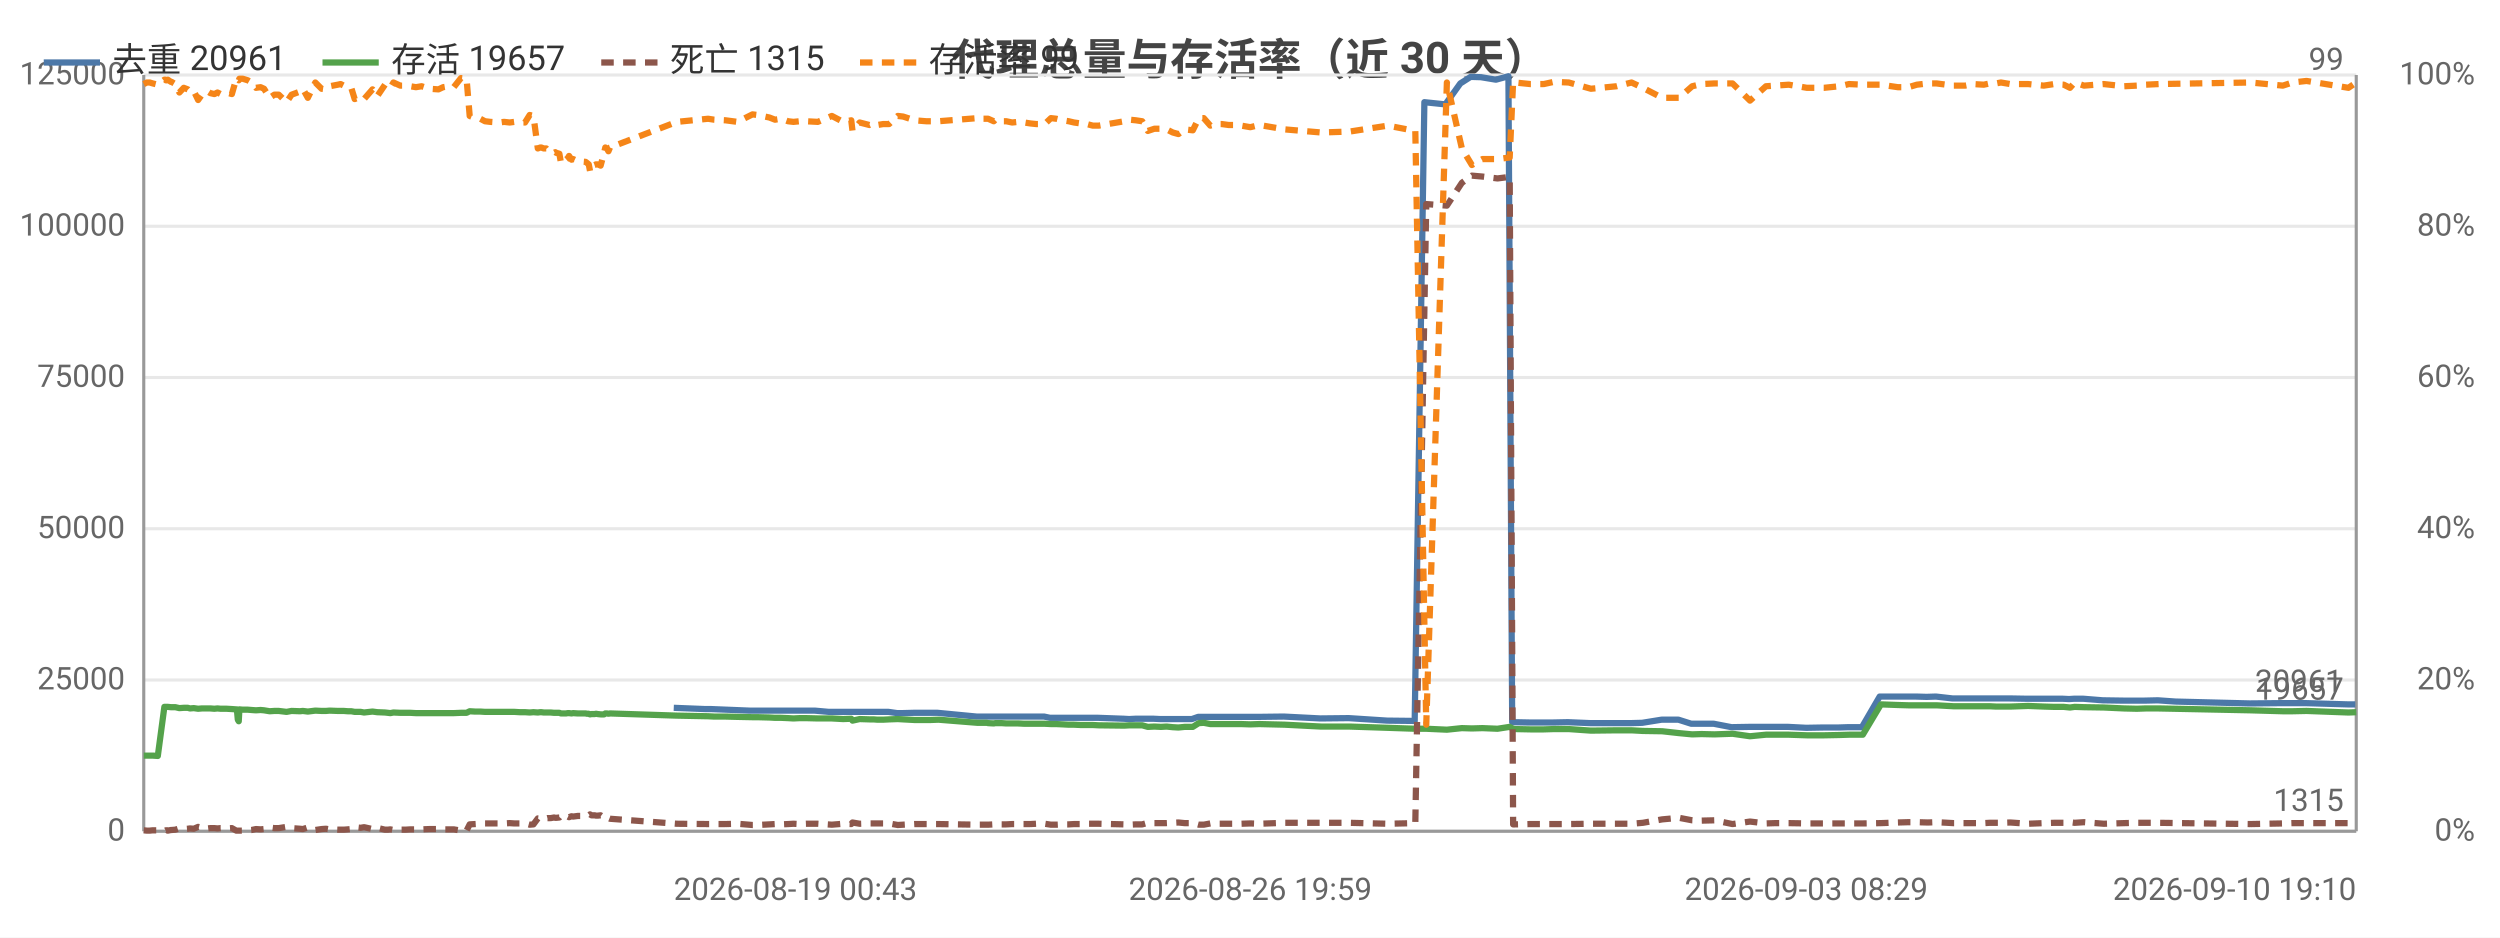
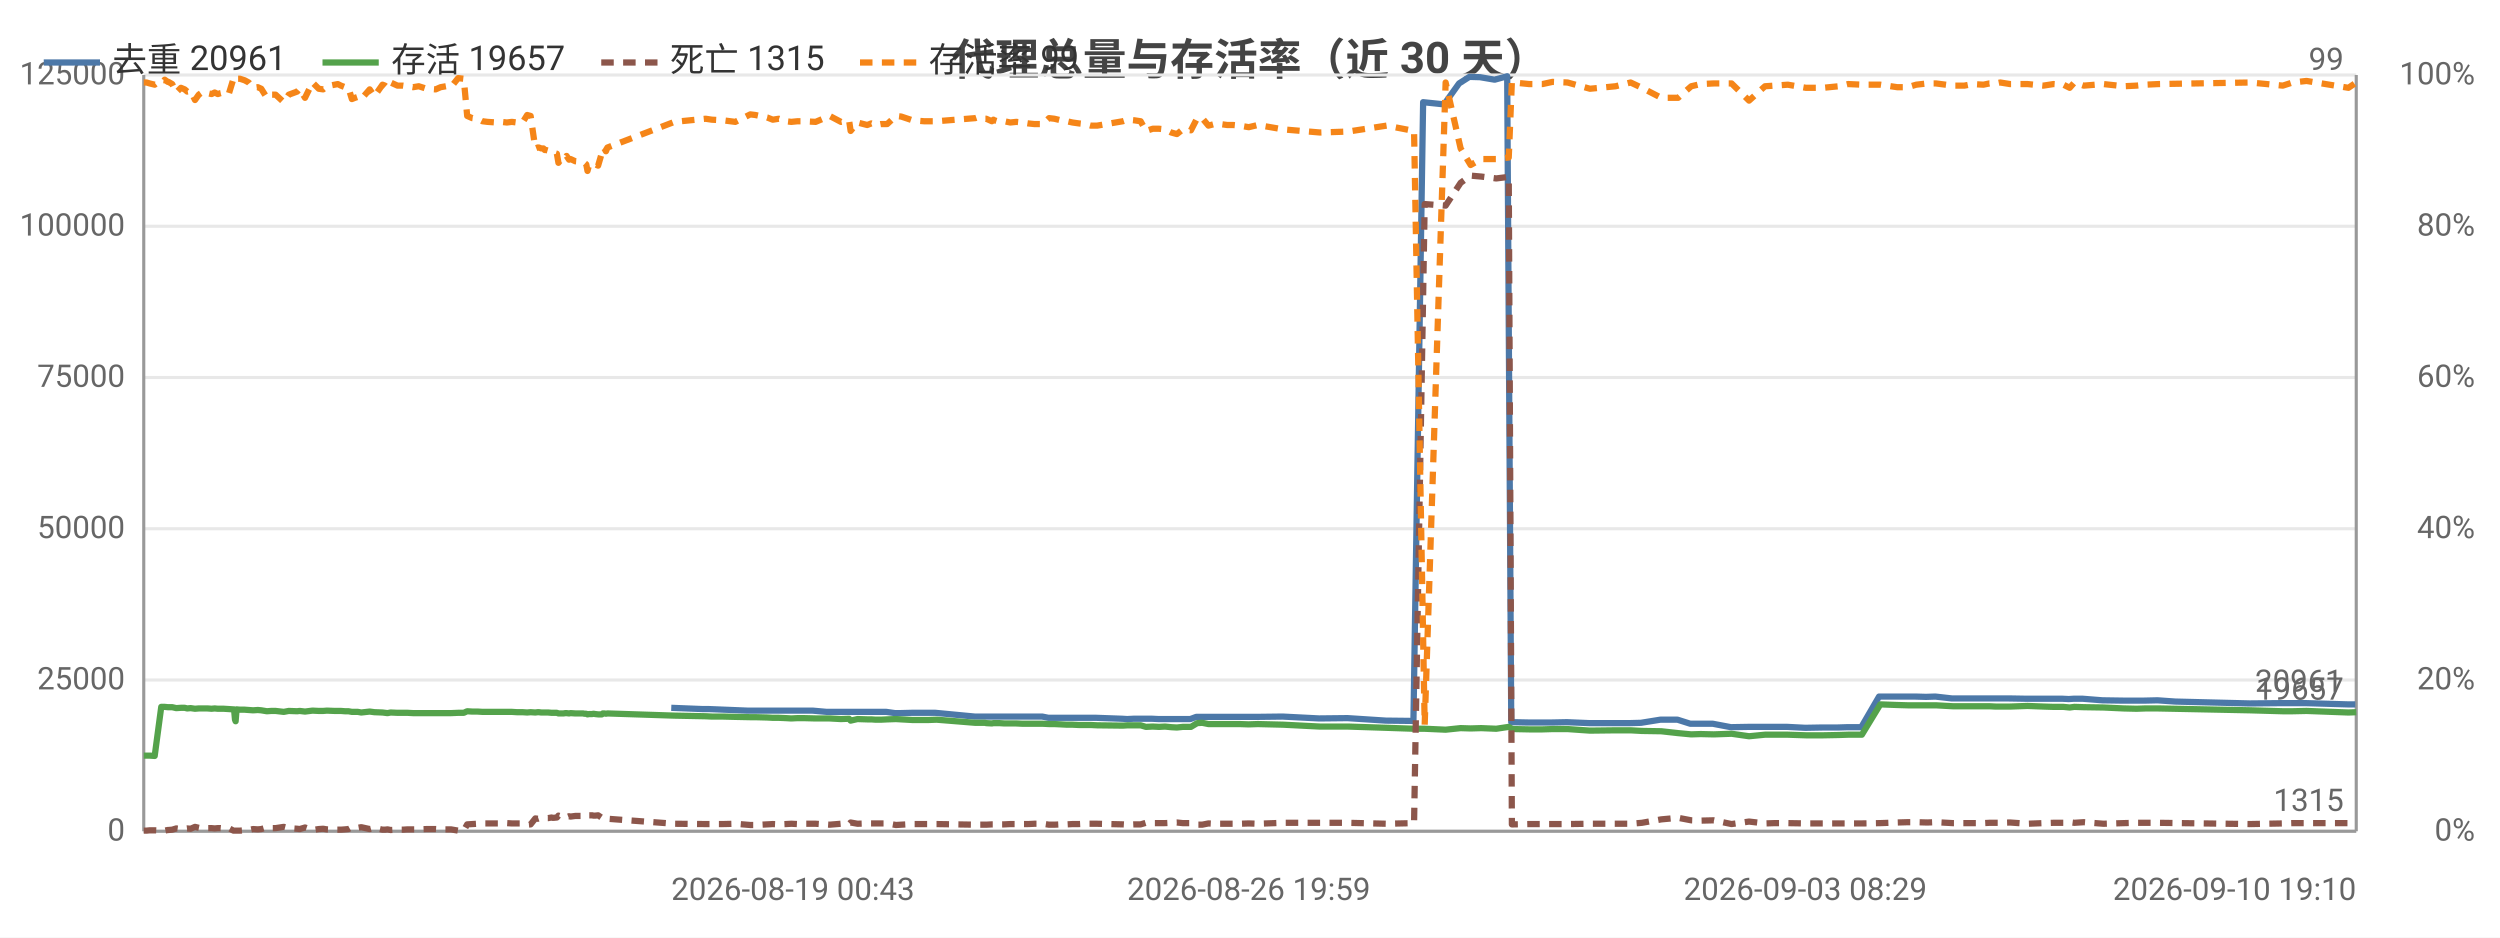
<svg xmlns="http://www.w3.org/2000/svg" width="800" height="300" viewBox="0 0 800 300">
  <rect width="800" height="300" fill="#ffffff" />
  <style>text{font-family:system-ui,-apple-system,'Segoe UI',Roboto,'PingFang SC','Microsoft YaHei','Noto Sans CJK SC',sans-serif}.g{stroke:#e8e8e8;stroke-width:1}.a{stroke:#999;stroke-width:1}.t{font-size:10px;fill:#666}.m{font-size:10px;text-anchor:middle;fill:#666}.e{font-size:10px;text-anchor:end;fill:#666}.l{font-size:11px;fill:#333}.tt{font-size:14px;font-weight:600;text-anchor:middle;fill:#444}.em{font-size:13px;text-anchor:middle;fill:#999}</style>
  <text class="tt" x="400.0" y="24">代理总量与存活率（近 30 天）</text>
  <line class="g" x1="46" y1="266" x2="754" y2="266" />
  <text class="e" x="40" y="269">0</text>
  <line class="g" x1="46" y1="217.6" x2="754" y2="217.6" />
  <text class="e" x="40" y="220.6">25000</text>
  <line class="g" x1="46" y1="169.2" x2="754" y2="169.2" />
  <text class="e" x="40" y="172.2">50000</text>
  <line class="g" x1="46" y1="120.8" x2="754" y2="120.8" />
  <text class="e" x="40" y="123.8">75000</text>
  <line class="g" x1="46" y1="72.4" x2="754" y2="72.4" />
  <text class="e" x="40" y="75.4">100000</text>
  <line class="g" x1="46" y1="24" x2="754" y2="24" />
  <text class="e" x="40" y="27">125000</text>
  <text class="e" x="792" y="269">0%</text>
  <text class="e" x="792" y="220.6">20%</text>
  <text class="e" x="792" y="172.2">40%</text>
  <text class="e" x="792" y="123.8">60%</text>
  <text class="e" x="792" y="75.4">80%</text>
  <text class="e" x="792" y="27">100%</text>
  <line class="a" x1="754" y1="24" x2="754" y2="266" />
  <line class="a" x1="46" y1="24" x2="46" y2="266" />
  <line class="a" x1="46" y1="266" x2="754" y2="266" />
-   <polyline fill="none" stroke="#4c78a8" stroke-width="2" stroke-linejoin="round" points="215.6,226.5 225.6,226.9 227.5,226.9 239.8,227.4 241.4,227.4 245.2,227.4 247.1,227.4 248.9,227.4 251.2,227.4 252.9,227.4 254.9,227.4 256.9,227.4 260.7,227.4 265.2,227.8 269.5,227.8 272.1,227.8 272.5,227.8 274.8,227.8 277.9,227.8 278.6,227.8 279.2,227.8 280.5,227.8 282.3,227.8 284.3,227.8 287.1,228.2 288.7,228.2 292.4,228.1 296.1,228.1 297.4,228.1 300.0,228.1 312.5,229.3 313.1,229.3 314.0,229.3 315.5,229.3 315.9,229.3 317.7,229.3 318.2,229.3 318.6,229.3 319.6,229.3 320.2,229.3 321.8,229.3 323.6,229.3 325.5,229.3 327.5,229.3 329.4,229.3 331.4,229.3 334.1,229.3 336.0,229.7 337.7,229.7 339.8,229.7 341.7,229.7 343.5,229.7 345.6,229.7 347.5,229.7 349.4,229.7 351.4,229.7 359.6,230.0 361.3,230.1 363.3,230.0 365.2,230.0 367.0,230.0 369.2,230.0 371.2,230.1 373.0,230.1 375.0,230.1 376.8,230.1 378.8,230.1 381.4,230.1 383.4,229.4 384.9,229.4 387.0,229.4 388.9,229.4 390.8,229.4 392.9,229.4 394.8,229.4 396.9,229.4 399.8,229.4 402.7,229.4 410.8,229.3 422.5,229.9 431.6,229.8 443.9,230.6 452.7,230.7 455.8,32.7 462.5,33.4 467.3,26.7 470.6,24.6 473.9,24.7 478.7,25.5 482.7,24.4 483.9,231.1 484.5,231.1 489.4,231.2 493.7,231.2 497.0,231.2 501.7,231.1 508.9,231.4 517.0,231.4 521.9,231.4 525.5,231.3 531.7,230.3 537.1,230.3 541.2,231.6 544.3,231.6 548.4,231.6 554.1,232.7 559.8,232.6 564.8,232.6 567.9,232.6 572.2,232.6 578.0,232.9 583.5,232.8 588.4,232.8 591.4,232.7 595.8,232.7 601.5,222.9 607.0,222.9 610.4,222.9 613.1,222.9 616.5,223.0 619.5,222.9 624.8,223.5 628.5,223.5 631.1,223.5 634.5,223.5 636.4,223.5 638.4,223.5 640.0,223.5 643.1,223.5 648.7,223.6 653.7,223.6 657.0,223.6 660.1,223.6 662.1,223.7 663.6,223.6 666.7,223.6 672.9,224.1 679.4,224.2 683.4,224.2 686.3,224.2 690.5,224.1 696.2,224.5 719.9,225.1 730.2,225.0 733.3,225.0 737.8,225.0 751.2,225.4 753.7,225.4" />
+   <polyline fill="none" stroke="#4c78a8" stroke-width="2" stroke-linejoin="round" points="214.8,226.5 224.8,226.9 226.8,226.9 239.1,227.4 240.7,227.4 244.5,227.4 246.3,227.4 248.2,227.4 250.5,227.4 252.2,227.4 254.2,227.4 256.2,227.4 260.0,227.4 264.5,227.8 268.8,227.8 271.4,227.8 271.9,227.8 274.1,227.8 277.2,227.8 277.9,227.8 278.5,227.8 279.9,227.8 281.7,227.8 283.6,227.8 286.4,228.2 288.0,228.2 291.8,228.1 295.4,228.1 296.8,228.1 299.3,228.1 311.9,229.3 312.4,229.3 313.4,229.3 314.9,229.3 315.3,229.3 317.1,229.3 317.6,229.3 318.0,229.3 319.0,229.3 319.6,229.3 321.2,229.3 323.0,229.3 324.9,229.3 326.9,229.3 328.8,229.3 330.8,229.3 333.5,229.3 335.5,229.7 337.1,229.7 339.2,229.7 341.1,229.7 342.9,229.7 345.0,229.7 346.9,229.7 348.8,229.7 350.8,229.7 359.1,230.0 360.7,230.1 362.7,230.0 364.7,230.0 366.5,230.0 368.7,230.0 370.7,230.1 372.5,230.1 374.5,230.1 376.3,230.1 378.3,230.1 380.9,230.1 382.8,229.4 384.4,229.4 386.5,229.4 388.4,229.4 390.2,229.4 392.4,229.4 394.3,229.4 396.4,229.4 399.3,229.4 402.2,229.4 410.4,229.3 422.1,229.9 431.2,229.8 443.5,230.6 452.3,230.7 455.4,32.7 462.1,33.4 466.9,26.7 470.2,24.6 473.6,24.7 478.3,25.5 482.3,24.4 483.6,231.1 484.2,231.1 489.0,231.2 493.4,231.2 496.6,231.2 501.4,231.1 508.6,231.4 516.7,231.4 521.5,231.4 525.1,231.3 531.3,230.3 536.8,230.3 540.9,231.6 544.0,231.6 548.1,231.6 553.9,232.7 559.5,232.6 564.6,232.6 567.6,232.6 571.9,232.6 577.7,232.9 583.2,232.8 588.1,232.8 591.2,232.7 595.6,232.7 601.3,222.9 606.8,222.9 610.2,222.9 612.9,222.9 616.3,223.0 619.3,222.9 624.6,223.5 628.3,223.5 630.9,223.5 634.3,223.5 636.3,223.5 638.3,223.5 639.9,223.5 642.9,223.5 648.6,223.6 653.6,223.6 656.8,223.6 660.0,223.6 662.0,223.7 663.5,223.6 666.5,223.6 672.8,224.1 679.3,224.2 683.3,224.2 686.2,224.2 690.4,224.1 696.1,224.5 719.9,225.1 730.2,225.0 733.3,225.0 737.8,225.0 751.2,225.4 753.7,225.4" />
  <text class="t" x="749.7" y="221.4" text-anchor="end" fill="#4c78a8">20961</text>
-   <polyline fill="none" stroke="#54a24b" stroke-width="2" stroke-linejoin="round" points="46,241.8 47.0,241.8 47.9,241.8 48.9,241.8 50.5,241.9 52.6,226.2 52.9,226.2 53.1,226.2 53.6,226.2 53.7,226.2 54.7,226.3 54.9,226.3 56.1,226.3 57.4,226.6 58.8,226.5 60.1,226.5 60.8,226.7 62.0,226.6 63.4,226.8 64.6,226.7 65.5,226.7 66.5,226.7 67.3,226.7 68.6,226.8 69.6,226.7 70.6,226.8 71.6,226.8 72.5,226.8 74.2,226.9 75.6,227.0 75.8,227.0 76.1,230.3 76.4,230.8 76.6,227.0 77.7,227.1 79.3,227.1 80.5,227.2 81.9,227.3 83.4,227.2 84.5,227.3 86.3,227.6 87.8,227.5 89.2,227.5 91.7,227.8 93.3,227.5 96.0,227.6 96.9,227.5 98.5,227.7 100.9,227.4 102.9,227.5 104.3,227.5 105.5,227.4 108.1,227.5 109.0,227.5 110.0,227.5 111.3,227.6 112.4,227.6 113.5,227.8 114.5,227.8 115.4,227.8 116.5,228.0 119.2,227.7 120.7,227.9 123.2,228.0 124.1,228.1 124.9,228.2 125.9,228.0 128.1,228.1 129.7,228.1 131.3,228.1 133.1,228.2 134.9,228.2 137.4,228.2 140.3,228.2 141.8,228.2 143.6,228.2 145.2,228.2 147.5,228.1 149.3,228.1 150.3,227.6 152.0,227.7 153.7,227.7 155.2,227.8 156.9,227.8 159.8,227.8 161.3,227.8 163.1,227.8 164.6,227.8 166.3,227.9 168.0,227.9 169.5,228.0 170.7,227.9 172.1,228.0 172.9,227.9 173.2,227.9 174.0,228.0 174.8,228.0 175.2,228.0 175.5,228.0 176.2,228.0 177.3,228.1 177.7,228.1 178.0,228.1 179.0,228.1 179.5,228.3 180.4,228.3 181.1,228.3 181.7,228.2 182.1,228.2 182.9,228.3 183.4,228.2 184.9,228.3 187.4,228.3 187.8,228.4 188.4,228.4 188.8,228.6 189.3,228.5 189.7,228.5 190.3,228.5 190.7,228.4 191.3,228.5 192.2,228.6 193.3,228.6 193.7,228.3 194.2,228.3 194.7,228.4 195.2,228.3 216.6,229.0 226.6,229.2 228.5,229.3 232.2,229.3 236.0,229.4 240.8,229.5 242.4,229.5 246.2,229.6 248.0,229.7 249.9,229.7 252.2,229.8 253.9,229.9 255.9,229.8 257.9,229.8 261.7,229.9 266.2,229.9 269.8,230.1 272.4,230.0 272.8,230.6 275.1,230.1 278.2,230.2 278.9,230.2 279.5,230.2 280.8,230.3 282.6,230.3 284.5,230.2 287.3,230.1 289.0,230.2 292.7,230.4 296.4,230.4 297.7,230.4 300.3,230.3 312.8,231.3 313.3,231.3 314.3,231.3 315.8,231.3 316.2,231.4 318.0,231.5 318.5,231.4 318.8,231.4 319.8,231.4 320.5,231.4 322.0,231.5 323.9,231.5 325.8,231.5 327.8,231.6 329.7,231.6 331.6,231.6 334.3,231.6 336.3,231.7 338.0,231.7 340.1,231.8 342.0,231.9 343.7,231.9 345.8,232.0 347.8,232.0 349.7,232.0 351.6,232.1 359.8,232.2 361.5,232.1 363.5,232.1 365.5,232.1 367.3,232.6 369.4,232.5 371.5,232.6 373.3,232.5 375.3,232.7 377.1,232.8 379.1,232.6 381.7,232.6 383.6,231.4 385.2,231.3 387.3,231.7 389.1,231.7 391.0,231.7 393.2,231.7 395.1,231.7 397.2,231.7 400.1,231.8 403.0,231.7 411.1,231.9 422.8,232.5 431.9,232.5 444.1,232.9 452.9,233.2 456.4,233.2 463.0,233.5 467.8,233.0 471.0,233.1 474.4,233.0 479.2,233.2 483.1,232.6 484.2,233.2 484.8,233.3 489.7,233.4 494.0,233.4 497.2,233.3 502.0,233.3 509.1,233.8 517.3,233.7 522.1,233.7 525.7,233.9 531.9,234.0 537.3,234.6 541.5,235.0 544.5,234.9 548.6,235.0 554.4,234.8 560.0,235.6 565.1,235.1 568.1,235.1 572.4,235.1 578.2,235.3 583.7,235.3 588.6,235.2 591.7,235.1 596.1,235.1 601.9,225.4 607.3,225.6 610.7,225.7 613.4,225.7 616.9,225.7 619.7,225.7 625.1,226.0 628.8,226.0 631.4,226.0 634.8,226.0 636.7,226.0 638.7,226.1 640.3,226.1 643.3,226.1 649.0,225.9 654.0,226.1 657.3,226.2 660.4,226.2 662.4,226.4 663.9,226.2 666.9,226.3 673.2,226.4 679.7,226.7 683.8,226.8 686.6,226.7 690.8,226.7 720.2,227.3 730.5,227.6 733.6,227.6 738.1,227.5 751.5,228.0 754,227.9" />
+   <polyline fill="none" stroke="#54a24b" stroke-width="2" stroke-linejoin="round" points="46,241.8 46.9,241.8 47.9,241.8 49.5,241.9 51.6,226.2 51.9,226.2 52.2,226.2 52.6,226.2 52.7,226.2 53.7,226.3 53.9,226.3 55.1,226.3 56.4,226.6 57.9,226.5 59.1,226.5 59.9,226.7 61.0,226.6 62.4,226.8 63.6,226.7 64.6,226.7 65.6,226.7 66.4,226.7 67.7,226.8 68.7,226.7 69.7,226.8 70.6,226.8 71.6,226.8 73.2,226.9 74.7,227.0 74.9,227.0 75.2,230.3 75.4,230.8 75.7,227.0 76.8,227.1 78.3,227.1 79.6,227.2 81.0,227.3 82.5,227.2 83.6,227.3 85.4,227.6 86.8,227.5 88.2,227.5 90.8,227.8 92.4,227.5 95.1,227.6 95.9,227.5 97.6,227.7 100.0,227.4 102.0,227.5 103.4,227.5 104.6,227.4 107.1,227.5 108.1,227.5 109.1,227.5 110.4,227.6 111.5,227.6 112.6,227.8 113.6,227.8 114.5,227.8 115.6,228.0 118.3,227.7 119.8,227.9 122.4,228.0 123.2,228.1 124.0,228.2 125.0,228.0 127.2,228.1 128.9,228.1 130.4,228.1 132.2,228.2 134.0,228.2 136.5,228.2 139.4,228.2 141.0,228.2 142.7,228.2 144.3,228.2 146.6,228.1 148.4,228.1 149.5,227.6 151.1,227.7 152.8,227.7 154.4,227.8 156.0,227.8 159.0,227.8 160.4,227.8 162.2,227.8 163.8,227.8 165.4,227.9 167.2,227.9 168.7,228.0 169.8,227.9 171.3,228.0 172.1,227.9 172.4,227.9 173.2,228.0 173.9,228.0 174.3,228.0 174.7,228.0 175.4,228.0 176.5,228.1 176.8,228.1 177.2,228.1 178.2,228.1 178.7,228.3 179.6,228.3 180.3,228.3 180.9,228.2 181.3,228.2 182.1,228.3 182.6,228.2 184.1,228.3 186.6,228.3 187.0,228.4 187.6,228.4 188.0,228.6 188.5,228.5 188.9,228.5 189.5,228.5 189.9,228.4 190.5,228.5 191.4,228.6 192.6,228.6 192.9,228.3 193.4,228.3 193.9,228.4 194.4,228.3 215.8,229.0 225.8,229.2 227.8,229.3 231.4,229.3 235.3,229.4 240.1,229.5 241.7,229.5 245.5,229.6 247.3,229.7 249.2,229.7 251.5,229.8 253.2,229.9 255.2,229.8 257.2,229.8 261.0,229.9 265.5,229.9 269.1,230.1 271.7,230.0 272.2,230.6 274.4,230.1 277.5,230.2 278.3,230.2 278.8,230.2 280.2,230.3 281.9,230.3 283.9,230.2 286.7,230.1 288.4,230.2 292.0,230.4 295.7,230.4 297.1,230.4 299.7,230.3 312.1,231.3 312.7,231.3 313.7,231.3 315.2,231.3 315.6,231.4 317.4,231.5 317.9,231.4 318.2,231.4 319.2,231.4 319.8,231.4 321.4,231.5 323.3,231.5 325.2,231.5 327.2,231.6 329.1,231.6 331.0,231.6 333.7,231.6 335.7,231.7 337.4,231.7 339.5,231.8 341.4,231.9 343.2,231.9 345.3,232.0 347.2,232.0 349.1,232.0 351.1,232.1 359.3,232.2 360.9,232.1 363.0,232.1 365.0,232.1 366.7,232.6 368.9,232.5 370.9,232.6 372.8,232.5 374.8,232.7 376.6,232.8 378.5,232.6 381.1,232.6 383.1,231.4 384.7,231.3 386.7,231.7 388.6,231.7 390.5,231.7 392.7,231.7 394.6,231.7 396.7,231.7 399.6,231.8 402.5,231.7 410.6,231.9 422.4,232.5 431.4,232.5 443.7,232.9 452.5,233.2 455.9,233.2 462.6,233.5 467.4,233.0 470.6,233.1 474.0,233.0 478.8,233.2 482.8,232.6 483.8,233.2 484.4,233.3 489.3,233.4 493.6,233.4 496.8,233.3 501.6,233.3 508.8,233.8 517.0,233.7 521.8,233.7 525.4,233.9 531.6,234.0 537.0,234.6 541.2,235.0 544.2,234.9 548.4,235.0 554.1,234.8 559.7,235.6 564.8,235.1 567.9,235.1 572.1,235.1 577.9,235.3 583.4,235.3 588.4,235.2 591.4,235.1 595.8,235.1 601.7,225.4 607.1,225.6 610.5,225.7 613.2,225.7 616.7,225.7 619.5,225.7 624.9,226.0 628.6,226.0 631.2,226.0 634.7,226.0 636.6,226.0 638.6,226.1 640.1,226.1 643.2,226.1 648.8,225.9 653.9,226.1 657.1,226.2 660.3,226.2 662.3,226.4 663.8,226.2 666.8,226.3 673.1,226.4 679.6,226.7 683.7,226.8 686.5,226.7 690.7,226.7 720.1,227.3 730.5,227.6 733.6,227.6 738.1,227.5 751.5,228.0 754,227.9" />
  <text class="t" x="750" y="223.9" text-anchor="end" fill="#54a24b">19657</text>
-   <polyline fill="none" stroke="#8c564b" stroke-width="2" stroke-dasharray="4,3" stroke-linejoin="round" points="46,265.7 47.0,265.8 47.9,265.8 48.9,265.7 50.5,265.7 52.6,265.8 52.9,265.8 53.1,265.7 53.6,265.7 53.7,265.8 54.7,265.6 54.9,265.6 56.1,265.5 57.4,265.1 58.8,265.3 60.1,265.2 60.8,265.1 62.0,265.2 63.4,264.6 64.6,264.9 65.5,265.1 66.5,265.1 67.3,265.0 68.6,265.0 69.6,265.1 70.6,265.0 71.6,265.0 72.5,265.1 74.2,265.0 75.6,265.8 75.8,265.8 76.1,265.8 76.4,265.8 76.6,265.8 77.7,265.8 79.3,265.7 80.5,265.6 81.9,265.3 83.4,265.4 84.5,265.3 86.3,264.8 87.8,265.0 89.2,265.0 91.7,264.6 93.3,265.0 96.0,265.2 96.9,265.3 98.5,264.8 100.9,265.6 102.9,265.3 104.3,265.2 105.5,265.4 108.1,265.5 109.0,265.5 110.0,265.5 111.3,265.4 112.4,265.3 113.5,264.7 114.5,264.8 115.4,264.9 116.5,264.7 119.2,265.3 120.7,264.9 123.2,265.5 124.1,265.5 124.9,265.4 125.9,265.6 128.1,265.5 129.7,265.5 131.3,265.4 133.1,265.4 134.9,265.4 137.4,265.3 140.3,265.3 141.8,265.4 143.6,265.4 145.2,265.4 147.5,265.8 149.3,265.8 150.3,263.8 152.0,263.7 153.7,263.6 155.2,263.5 156.9,263.5 159.8,263.5 161.3,263.5 163.1,263.4 164.6,263.5 166.3,263.5 168.0,263.5 169.5,263.9 170.7,263.8 172.1,261.9 172.9,262.0 173.2,261.9 174.0,261.9 174.8,261.9 175.2,261.8 175.5,261.8 176.2,261.8 177.3,261.6 177.7,261.7 178.0,261.7 179.0,261.6 179.5,261.0 180.4,261.3 181.1,261.2 181.7,261.3 182.1,261.5 182.9,261.2 183.4,261.3 184.9,261.1 187.4,261.1 187.8,261.1 188.4,260.9 188.8,260.6 189.3,260.9 189.7,260.9 190.3,260.9 190.7,261.0 191.3,261.0 192.2,260.9 193.3,261.7 193.7,262.0 194.2,262.0 194.7,261.8 195.2,262.0 216.6,263.6 226.6,263.7 228.5,263.7 232.2,263.7 236.0,263.6 240.8,264.0 242.4,264.0 246.2,263.8 248.0,263.7 249.9,263.8 252.2,263.7 253.9,263.6 255.9,263.7 257.9,263.6 261.7,263.6 266.2,263.9 269.8,263.6 272.4,263.7 272.8,263.2 275.1,263.6 278.2,263.5 278.9,263.5 279.5,263.5 280.8,263.5 282.6,263.5 284.5,263.5 287.3,264.0 289.0,263.9 292.7,263.7 296.4,263.7 297.7,263.7 300.3,263.7 312.8,263.9 313.3,263.9 314.3,263.9 315.8,263.9 316.2,263.9 318.0,263.8 318.5,263.8 318.8,263.8 319.8,263.8 320.5,263.8 322.0,263.8 323.9,263.7 325.8,263.7 327.8,263.7 329.7,263.7 331.6,263.6 334.3,263.6 336.3,263.9 338.0,263.9 340.1,263.8 342.0,263.8 343.7,263.7 345.8,263.7 347.8,263.6 349.7,263.6 351.6,263.6 359.8,263.8 361.5,263.9 363.5,263.8 365.5,263.8 367.3,263.3 369.4,263.4 371.5,263.4 373.3,263.4 375.3,263.3 377.1,263.2 379.1,263.4 381.7,263.4 383.6,263.9 385.2,263.9 387.3,263.5 389.1,263.6 391.0,263.6 393.2,263.6 395.1,263.6 397.2,263.6 400.1,263.5 403.0,263.6 411.1,263.3 422.8,263.3 431.9,263.3 444.1,263.6 452.9,263.4 456.4,65.3 463.0,65.8 467.8,58.5 471.0,56.2 474.4,56.5 479.2,57.1 483.1,56.6 484.2,263.8 484.8,263.8 489.7,263.7 494.0,263.7 497.2,263.7 502.0,263.7 509.1,263.6 517.3,263.6 522.1,263.6 525.7,263.3 531.9,262.2 537.3,261.7 541.5,262.5 544.5,262.6 548.6,262.5 554.4,263.7 560.0,262.9 565.1,263.5 568.1,263.4 572.4,263.4 578.2,263.5 583.7,263.5 588.6,263.5 591.7,263.5 596.1,263.5 601.9,263.4 607.3,263.2 610.7,263.1 613.4,263.1 616.9,263.2 619.7,263.1 625.1,263.4 628.8,263.4 631.4,263.4 634.8,263.4 636.7,263.3 638.7,263.3 640.3,263.3 643.3,263.2 649.0,263.6 654.0,263.4 657.3,263.3 660.4,263.3 662.4,263.1 663.9,263.3 666.9,263.1 673.2,263.6 679.7,263.4 683.8,263.3 686.6,263.3 690.8,263.3 720.2,263.7 730.5,263.5 733.6,263.4 738.1,263.4 751.5,263.4 754,263.5" />
+   <polyline fill="none" stroke="#8c564b" stroke-width="2" stroke-dasharray="4,3" stroke-linejoin="round" points="46,265.8 46.9,265.8 47.9,265.7 49.5,265.7 51.6,265.8 51.9,265.8 52.2,265.7 52.6,265.7 52.7,265.8 53.7,265.6 53.9,265.6 55.1,265.5 56.4,265.1 57.9,265.3 59.1,265.2 59.9,265.1 61.0,265.2 62.4,264.6 63.6,264.9 64.6,265.1 65.6,265.1 66.4,265.0 67.7,265.0 68.7,265.1 69.7,265.0 70.6,265.0 71.6,265.1 73.2,265.0 74.7,265.8 74.9,265.8 75.2,265.8 75.4,265.8 75.7,265.8 76.8,265.8 78.3,265.7 79.6,265.6 81.0,265.3 82.5,265.4 83.6,265.3 85.4,264.8 86.8,265.0 88.2,265.0 90.8,264.6 92.4,265.0 95.1,265.2 95.9,265.3 97.6,264.8 100.0,265.6 102.0,265.3 103.4,265.2 104.6,265.4 107.1,265.5 108.1,265.5 109.1,265.5 110.4,265.4 111.5,265.3 112.6,264.7 113.6,264.8 114.5,264.9 115.6,264.7 118.3,265.3 119.8,264.9 122.4,265.5 123.2,265.5 124.0,265.4 125.0,265.6 127.2,265.5 128.9,265.5 130.4,265.4 132.2,265.4 134.0,265.4 136.5,265.3 139.4,265.3 141.0,265.4 142.7,265.4 144.3,265.4 146.6,265.8 148.4,265.8 149.5,263.8 151.1,263.7 152.8,263.6 154.4,263.5 156.0,263.5 159.0,263.5 160.4,263.5 162.2,263.4 163.8,263.5 165.4,263.5 167.2,263.5 168.7,263.9 169.8,263.8 171.3,261.9 172.1,262.0 172.4,261.9 173.2,261.9 173.9,261.9 174.3,261.8 174.7,261.8 175.4,261.8 176.5,261.6 176.8,261.7 177.2,261.7 178.2,261.6 178.7,261.0 179.6,261.3 180.3,261.2 180.9,261.3 181.3,261.5 182.1,261.2 182.6,261.3 184.1,261.1 186.6,261.1 187.0,261.1 187.6,260.9 188.0,260.6 188.5,260.9 188.9,260.9 189.5,260.9 189.9,261.0 190.5,261.0 191.4,260.9 192.6,261.7 192.9,262.0 193.4,262.0 193.9,261.8 194.4,262.0 215.8,263.6 225.8,263.7 227.8,263.7 231.4,263.7 235.3,263.6 240.1,264.0 241.7,264.0 245.5,263.8 247.3,263.7 249.2,263.8 251.5,263.7 253.2,263.6 255.2,263.7 257.2,263.6 261.0,263.6 265.5,263.9 269.1,263.6 271.7,263.7 272.2,263.2 274.4,263.6 277.5,263.5 278.3,263.5 278.8,263.5 280.2,263.5 281.9,263.5 283.9,263.5 286.7,264.0 288.4,263.9 292.0,263.7 295.7,263.7 297.1,263.7 299.7,263.7 312.1,263.9 312.7,263.9 313.7,263.9 315.2,263.9 315.6,263.9 317.4,263.8 317.9,263.8 318.2,263.8 319.2,263.8 319.8,263.8 321.4,263.8 323.3,263.7 325.2,263.7 327.2,263.7 329.1,263.7 331.0,263.6 333.7,263.6 335.7,263.9 337.4,263.9 339.5,263.8 341.4,263.8 343.2,263.7 345.3,263.7 347.2,263.6 349.1,263.6 351.1,263.6 359.3,263.8 360.9,263.9 363.0,263.8 365.0,263.8 366.7,263.3 368.9,263.4 370.9,263.4 372.8,263.4 374.8,263.3 376.6,263.2 378.5,263.4 381.1,263.4 383.1,263.9 384.7,263.9 386.7,263.5 388.6,263.6 390.5,263.6 392.7,263.6 394.6,263.6 396.7,263.6 399.6,263.5 402.5,263.6 410.6,263.3 422.4,263.3 431.4,263.3 443.7,263.6 452.5,263.4 455.9,65.3 462.6,65.8 467.4,58.5 470.6,56.2 474.0,56.5 478.8,57.1 482.8,56.6 483.8,263.8 484.4,263.8 489.3,263.7 493.6,263.7 496.8,263.7 501.6,263.7 508.8,263.6 517.0,263.6 521.8,263.6 525.4,263.3 531.6,262.2 537.0,261.7 541.2,262.5 544.2,262.6 548.4,262.5 554.1,263.7 559.7,262.9 564.8,263.5 567.9,263.4 572.1,263.4 577.9,263.5 583.4,263.5 588.4,263.5 591.4,263.5 595.8,263.5 601.7,263.4 607.1,263.2 610.5,263.1 613.2,263.1 616.7,263.2 619.5,263.1 624.9,263.4 628.6,263.4 631.2,263.4 634.7,263.4 636.6,263.3 638.6,263.3 640.1,263.3 643.2,263.2 648.8,263.6 653.9,263.4 657.1,263.3 660.3,263.3 662.3,263.1 663.8,263.3 666.8,263.1 673.1,263.6 679.6,263.4 683.7,263.3 686.5,263.3 690.7,263.3 720.1,263.7 730.5,263.5 733.6,263.4 738.1,263.4 751.5,263.4 754,263.5" />
  <text class="t" x="750" y="259.5" text-anchor="end" fill="#8c564b">1315</text>
-   <polyline fill="none" stroke="#f58518" stroke-width="2" stroke-dasharray="4,3" stroke-linejoin="round" points="46,26.9 47.0,26.4 47.9,26.4 48.9,26.7 50.5,27.1 52.6,25.5 52.9,25.5 53.1,25.7 53.6,25.7 53.7,25.5 54.7,26.2 54.9,26.2 56.1,26.9 57.4,29.6 58.8,28.1 60.1,28.6 60.8,29.3 62.0,29.1 63.4,32.0 64.6,30.3 65.5,29.6 66.5,29.3 67.3,29.8 68.6,30.1 69.6,29.6 70.6,30.1 71.6,29.8 72.5,29.6 74.2,30.1 75.6,25.2 75.8,25.0 76.1,25.5 76.4,25.7 76.6,25.2 77.7,25.2 79.3,25.7 80.5,26.4 81.9,28.1 83.4,27.9 84.5,28.4 86.3,31.3 87.8,30.3 89.2,30.3 91.7,32.7 93.3,30.3 96.0,29.3 96.9,28.4 98.5,31.3 100.9,26.4 102.9,28.4 104.3,28.6 105.5,27.6 108.1,27.1 109.0,26.9 110.0,27.4 111.3,27.9 112.4,28.1 113.5,31.7 114.5,31.3 115.4,31.0 116.5,31.7 119.2,28.6 120.7,30.8 123.2,27.1 124.1,27.4 124.9,28.1 125.9,26.4 128.1,27.4 129.7,27.4 131.3,27.6 133.1,27.9 134.9,27.6 137.4,28.4 140.3,28.6 141.8,27.9 143.6,27.6 145.2,27.9 147.5,25.0 149.3,25.2 150.3,37.1 152.0,37.8 153.7,38.0 155.2,38.8 156.9,39.0 159.8,39.2 161.3,39.0 163.1,39.2 164.6,39.0 166.3,39.2 168.0,39.2 169.5,36.8 170.7,37.1 172.1,47.5 172.9,47.2 173.2,47.2 174.0,47.5 174.8,47.5 175.2,48.0 175.5,48.0 176.2,48.2 177.3,48.9 177.7,48.7 178.0,48.9 179.0,49.2 179.5,52.1 180.4,50.9 181.1,51.1 181.7,50.6 182.1,49.9 182.9,51.1 183.4,50.9 184.9,51.6 187.4,51.8 187.8,52.1 188.4,52.6 188.8,54.7 189.3,52.8 189.7,53.0 190.3,52.8 190.7,52.6 191.3,52.6 192.2,53.0 193.3,48.9 193.7,47.2 194.2,47.5 194.7,48.4 195.2,47.2 216.6,39.0 226.6,38.0 228.5,38.3 232.2,38.5 236.0,39.0 240.8,36.6 242.4,36.8 246.2,37.6 248.0,38.3 249.9,38.0 252.2,38.8 253.9,39.0 255.9,38.8 257.9,38.8 261.7,39.0 266.2,37.1 269.8,39.0 272.4,38.5 272.8,41.9 275.1,39.2 278.2,40.0 278.9,39.7 279.5,39.5 280.8,40.0 282.6,39.7 284.5,39.7 287.3,37.1 289.0,37.3 292.7,38.5 296.4,38.8 297.7,38.8 300.3,38.8 312.8,37.8 313.3,37.6 314.3,38.0 315.8,38.0 316.2,38.0 318.0,38.8 318.5,38.3 318.8,38.5 319.8,38.8 320.5,38.8 322.0,38.8 323.9,39.2 325.8,39.0 327.8,39.2 329.7,39.5 331.6,39.7 334.3,39.7 336.3,37.8 338.0,38.0 340.1,38.5 342.0,38.8 343.7,39.2 345.8,39.5 347.8,39.7 349.7,40.2 351.6,40.2 359.8,38.8 361.5,38.3 363.5,38.5 365.5,38.8 367.3,41.9 369.4,41.2 371.5,41.2 373.3,41.4 375.3,42.4 377.1,42.9 379.1,41.4 381.7,41.7 383.6,37.8 385.2,37.8 387.3,40.2 389.1,39.7 391.0,39.7 393.2,40.0 395.1,40.0 397.2,40.2 400.1,40.7 403.0,40.0 411.1,41.4 422.8,42.4 431.9,42.1 444.1,40.2 452.9,41.9 456.4,231.9 463.0,26.4 467.8,47.5 471.0,52.8 474.4,50.9 479.2,50.9 483.1,50.4 484.2,26.2 484.8,26.4 489.7,26.9 494.0,26.9 497.2,26.2 502.0,26.4 509.1,28.4 517.3,27.6 522.1,26.4 525.7,28.1 531.9,31.3 537.3,31.3 541.5,27.6 544.5,26.9 548.6,26.7 554.4,26.7 560.0,32.2 565.1,27.6 568.1,27.4 572.4,27.1 578.2,28.1 583.7,28.1 588.6,27.6 591.7,26.9 596.1,27.1 601.9,27.1 607.3,27.9 610.7,27.9 613.4,27.1 616.9,26.7 619.7,26.7 625.1,27.4 628.8,27.4 631.4,26.9 634.8,27.1 636.7,26.7 638.7,26.7 640.3,26.4 643.3,26.9 649.0,26.9 654.0,27.4 657.3,26.9 660.4,27.1 662.4,28.1 663.9,26.4 666.9,27.4 673.2,26.9 679.7,27.6 683.8,27.4 686.6,27.1 690.8,26.9 720.2,26.4 730.5,27.4 733.6,26.4 738.1,25.9 751.5,28.1 754,26.4" />
+   <polyline fill="none" stroke="#f58518" stroke-width="2" stroke-dasharray="4,3" stroke-linejoin="round" points="46,26.4 46.9,26.4 47.9,26.7 49.5,27.1 51.6,25.5 51.9,25.5 52.2,25.7 52.6,25.7 52.7,25.5 53.7,26.2 53.9,26.2 55.1,26.9 56.4,29.6 57.9,28.1 59.1,28.6 59.9,29.3 61.0,29.1 62.4,32.0 63.6,30.3 64.6,29.6 65.6,29.3 66.4,29.8 67.7,30.1 68.7,29.6 69.7,30.1 70.6,29.8 71.6,29.6 73.2,30.1 74.7,25.2 74.9,25.0 75.2,25.5 75.4,25.7 75.7,25.2 76.8,25.2 78.3,25.7 79.6,26.4 81.0,28.1 82.5,27.9 83.6,28.4 85.4,31.3 86.8,30.3 88.2,30.3 90.8,32.7 92.4,30.3 95.1,29.3 95.9,28.4 97.6,31.3 100.0,26.4 102.0,28.4 103.4,28.6 104.6,27.6 107.1,27.1 108.1,26.9 109.1,27.4 110.4,27.9 111.5,28.1 112.6,31.7 113.6,31.3 114.5,31.0 115.6,31.7 118.3,28.6 119.8,30.8 122.4,27.1 123.2,27.4 124.0,28.1 125.0,26.4 127.2,27.4 128.9,27.4 130.4,27.6 132.2,27.9 134.0,27.6 136.5,28.4 139.4,28.6 141.0,27.9 142.7,27.6 144.3,27.9 146.6,25.0 148.4,25.2 149.5,37.1 151.1,37.8 152.8,38.0 154.4,38.8 156.0,39.0 159.0,39.2 160.4,39.0 162.2,39.2 163.8,39.0 165.4,39.2 167.2,39.2 168.7,36.8 169.8,37.1 171.3,47.5 172.1,47.2 172.4,47.2 173.2,47.5 173.9,47.5 174.3,48.0 174.7,48.0 175.4,48.2 176.5,48.9 176.8,48.7 177.2,48.9 178.2,49.2 178.7,52.1 179.6,50.9 180.3,51.1 180.9,50.6 181.3,49.9 182.1,51.1 182.6,50.9 184.1,51.6 186.6,51.8 187.0,52.1 187.6,52.6 188.0,54.7 188.5,52.8 188.9,53.0 189.5,52.8 189.9,52.6 190.5,52.6 191.4,53.0 192.6,48.9 192.9,47.2 193.4,47.5 193.9,48.4 194.4,47.2 215.8,39.0 225.8,38.0 227.8,38.3 231.4,38.5 235.3,39.0 240.1,36.6 241.7,36.8 245.5,37.6 247.3,38.3 249.2,38.0 251.5,38.8 253.2,39.0 255.2,38.8 257.2,38.8 261.0,39.0 265.5,37.1 269.1,39.0 271.7,38.5 272.2,41.9 274.4,39.2 277.5,40.0 278.3,39.7 278.8,39.5 280.2,40.0 281.9,39.7 283.9,39.7 286.7,37.1 288.4,37.3 292.0,38.5 295.7,38.8 297.1,38.8 299.7,38.8 312.1,37.8 312.7,37.6 313.7,38.0 315.2,38.0 315.6,38.0 317.4,38.8 317.9,38.3 318.2,38.5 319.2,38.8 319.8,38.8 321.4,38.8 323.3,39.2 325.2,39.0 327.2,39.2 329.1,39.5 331.0,39.7 333.7,39.7 335.7,37.8 337.4,38.0 339.5,38.5 341.4,38.8 343.2,39.2 345.3,39.5 347.2,39.7 349.1,40.2 351.1,40.2 359.3,38.8 360.9,38.3 363.0,38.5 365.0,38.8 366.7,41.9 368.9,41.2 370.9,41.2 372.8,41.4 374.8,42.4 376.6,42.9 378.5,41.4 381.1,41.7 383.1,37.8 384.7,37.8 386.7,40.2 388.6,39.7 390.5,39.7 392.7,40.0 394.6,40.0 396.7,40.2 399.6,40.7 402.5,40.0 410.6,41.4 422.4,42.4 431.4,42.1 443.7,40.2 452.5,41.9 455.9,231.9 462.6,26.4 467.4,47.5 470.6,52.8 474.0,50.9 478.8,50.9 482.8,50.4 483.8,26.2 484.4,26.4 489.3,26.9 493.6,26.9 496.8,26.2 501.6,26.4 508.8,28.4 517.0,27.6 521.8,26.4 525.4,28.1 531.6,31.3 537.0,31.3 541.2,27.6 544.2,26.9 548.4,26.7 554.1,26.7 559.7,32.2 564.8,27.6 567.9,27.4 572.1,27.1 577.9,28.1 583.4,28.1 588.4,27.6 591.4,26.9 595.8,27.1 601.7,27.1 607.1,27.9 610.5,27.9 613.2,27.1 616.7,26.7 619.5,26.7 624.9,27.4 628.6,27.4 631.2,26.9 634.7,27.1 636.6,26.7 638.6,26.7 640.1,26.4 643.2,26.9 648.8,26.9 653.9,27.4 657.1,26.9 660.3,27.1 662.3,28.1 663.8,26.4 666.8,27.4 673.1,26.9 679.6,27.6 683.7,27.4 686.5,27.1 690.7,26.9 720.1,26.4 730.5,27.4 733.6,26.4 738.1,25.9 751.5,28.1 754,26.4" />
  <text class="t" x="750" y="22.4" text-anchor="end" fill="#f58518">99</text>
-   <text class="t" x="215.6" y="288">2026-08-19 00:43</text>
-   <text class="m" x="400.1" y="288">2026-08-26 19:59</text>
-   <text class="m" x="578.0" y="288">2026-09-03 08:29</text>
+   <text class="t" x="214.8" y="288">2026-08-19 00:43</text>
+   <text class="m" x="399.6" y="288">2026-08-26 19:59</text>
+   <text class="m" x="577.7" y="288">2026-09-03 08:29</text>
  <text class="e" x="754" y="288">2026-09-10 19:10</text>
  <line x1="14" y1="20" x2="32" y2="20" stroke="#4c78a8" stroke-width="2" />
  <text class="l" x="36" y="23">去重 20961</text>
  <line x1="103.2" y1="20" x2="121.2" y2="20" stroke="#54a24b" stroke-width="2" />
  <text class="l" x="125.2" y="23">存活 19657</text>
  <line x1="192.4" y1="20" x2="210.4" y2="20" stroke="#8c564b" stroke-width="2" stroke-dasharray="4,3" />
  <text class="l" x="214.4" y="23">死亡 1315</text>
  <line x1="275.2" y1="20" x2="293.2" y2="20" stroke="#f58518" stroke-width="2" stroke-dasharray="4,3" />
  <text class="l" x="297.2" y="23">存活率 99</text>
</svg>
